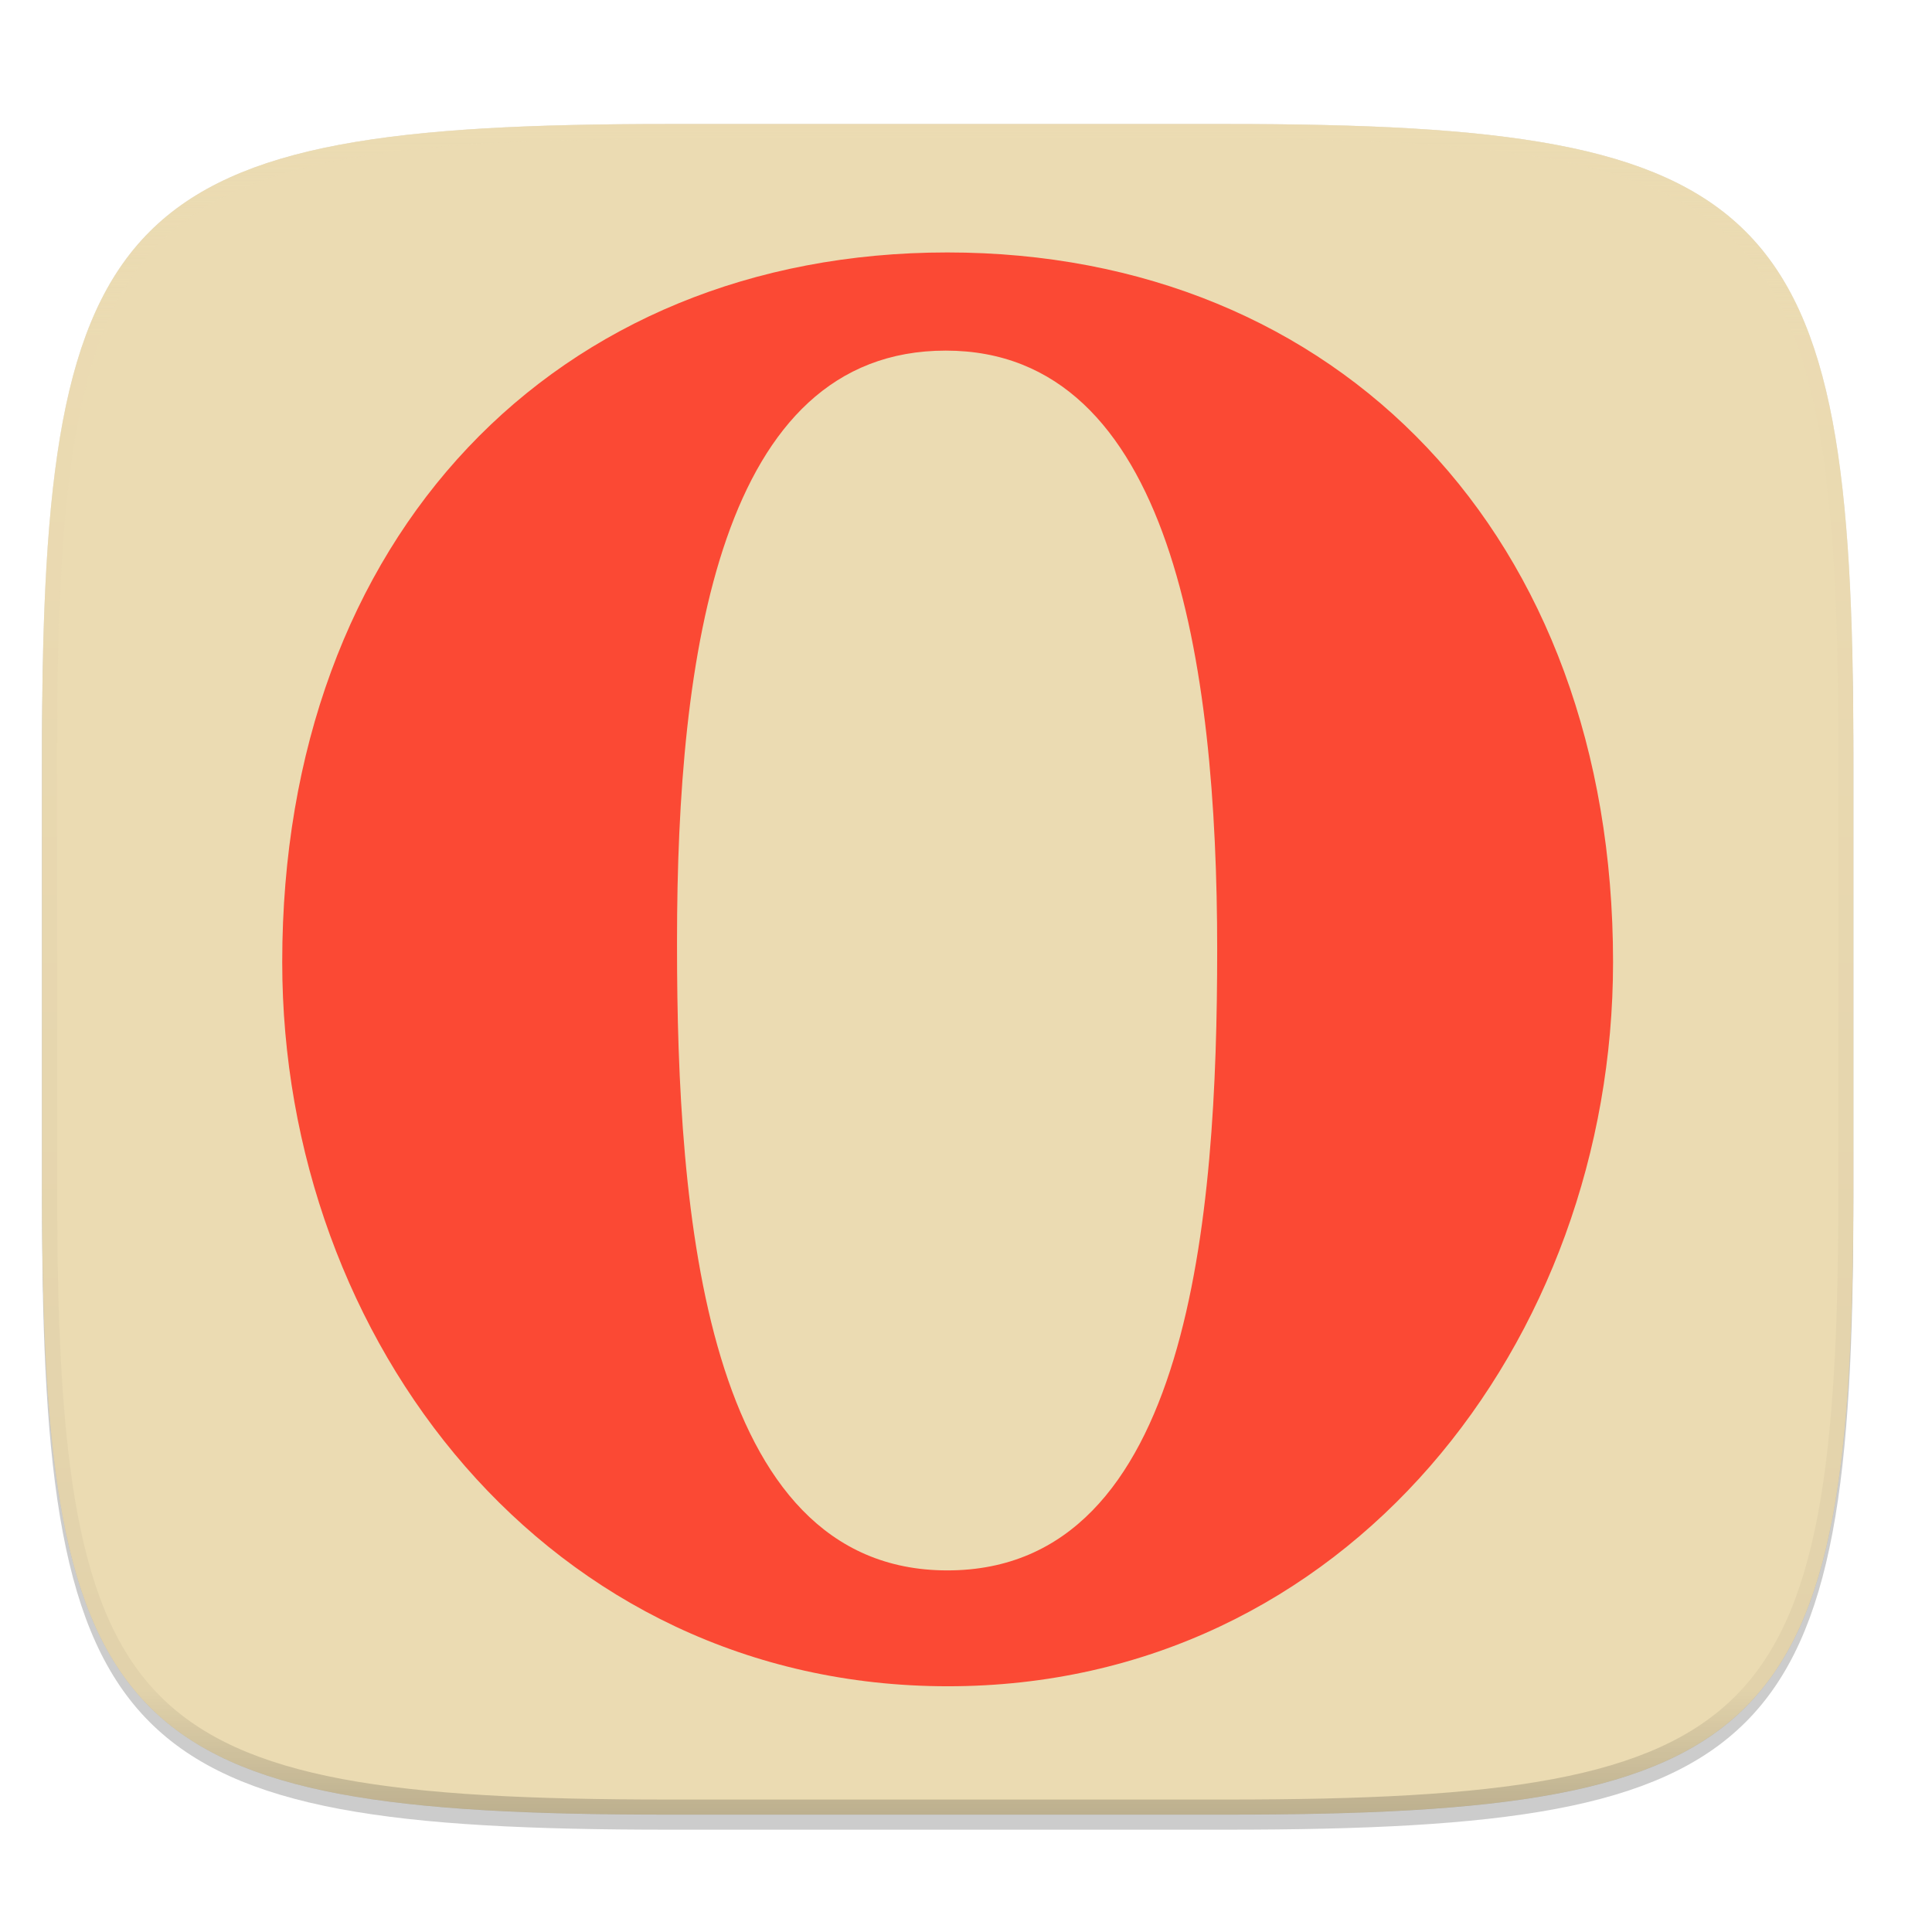
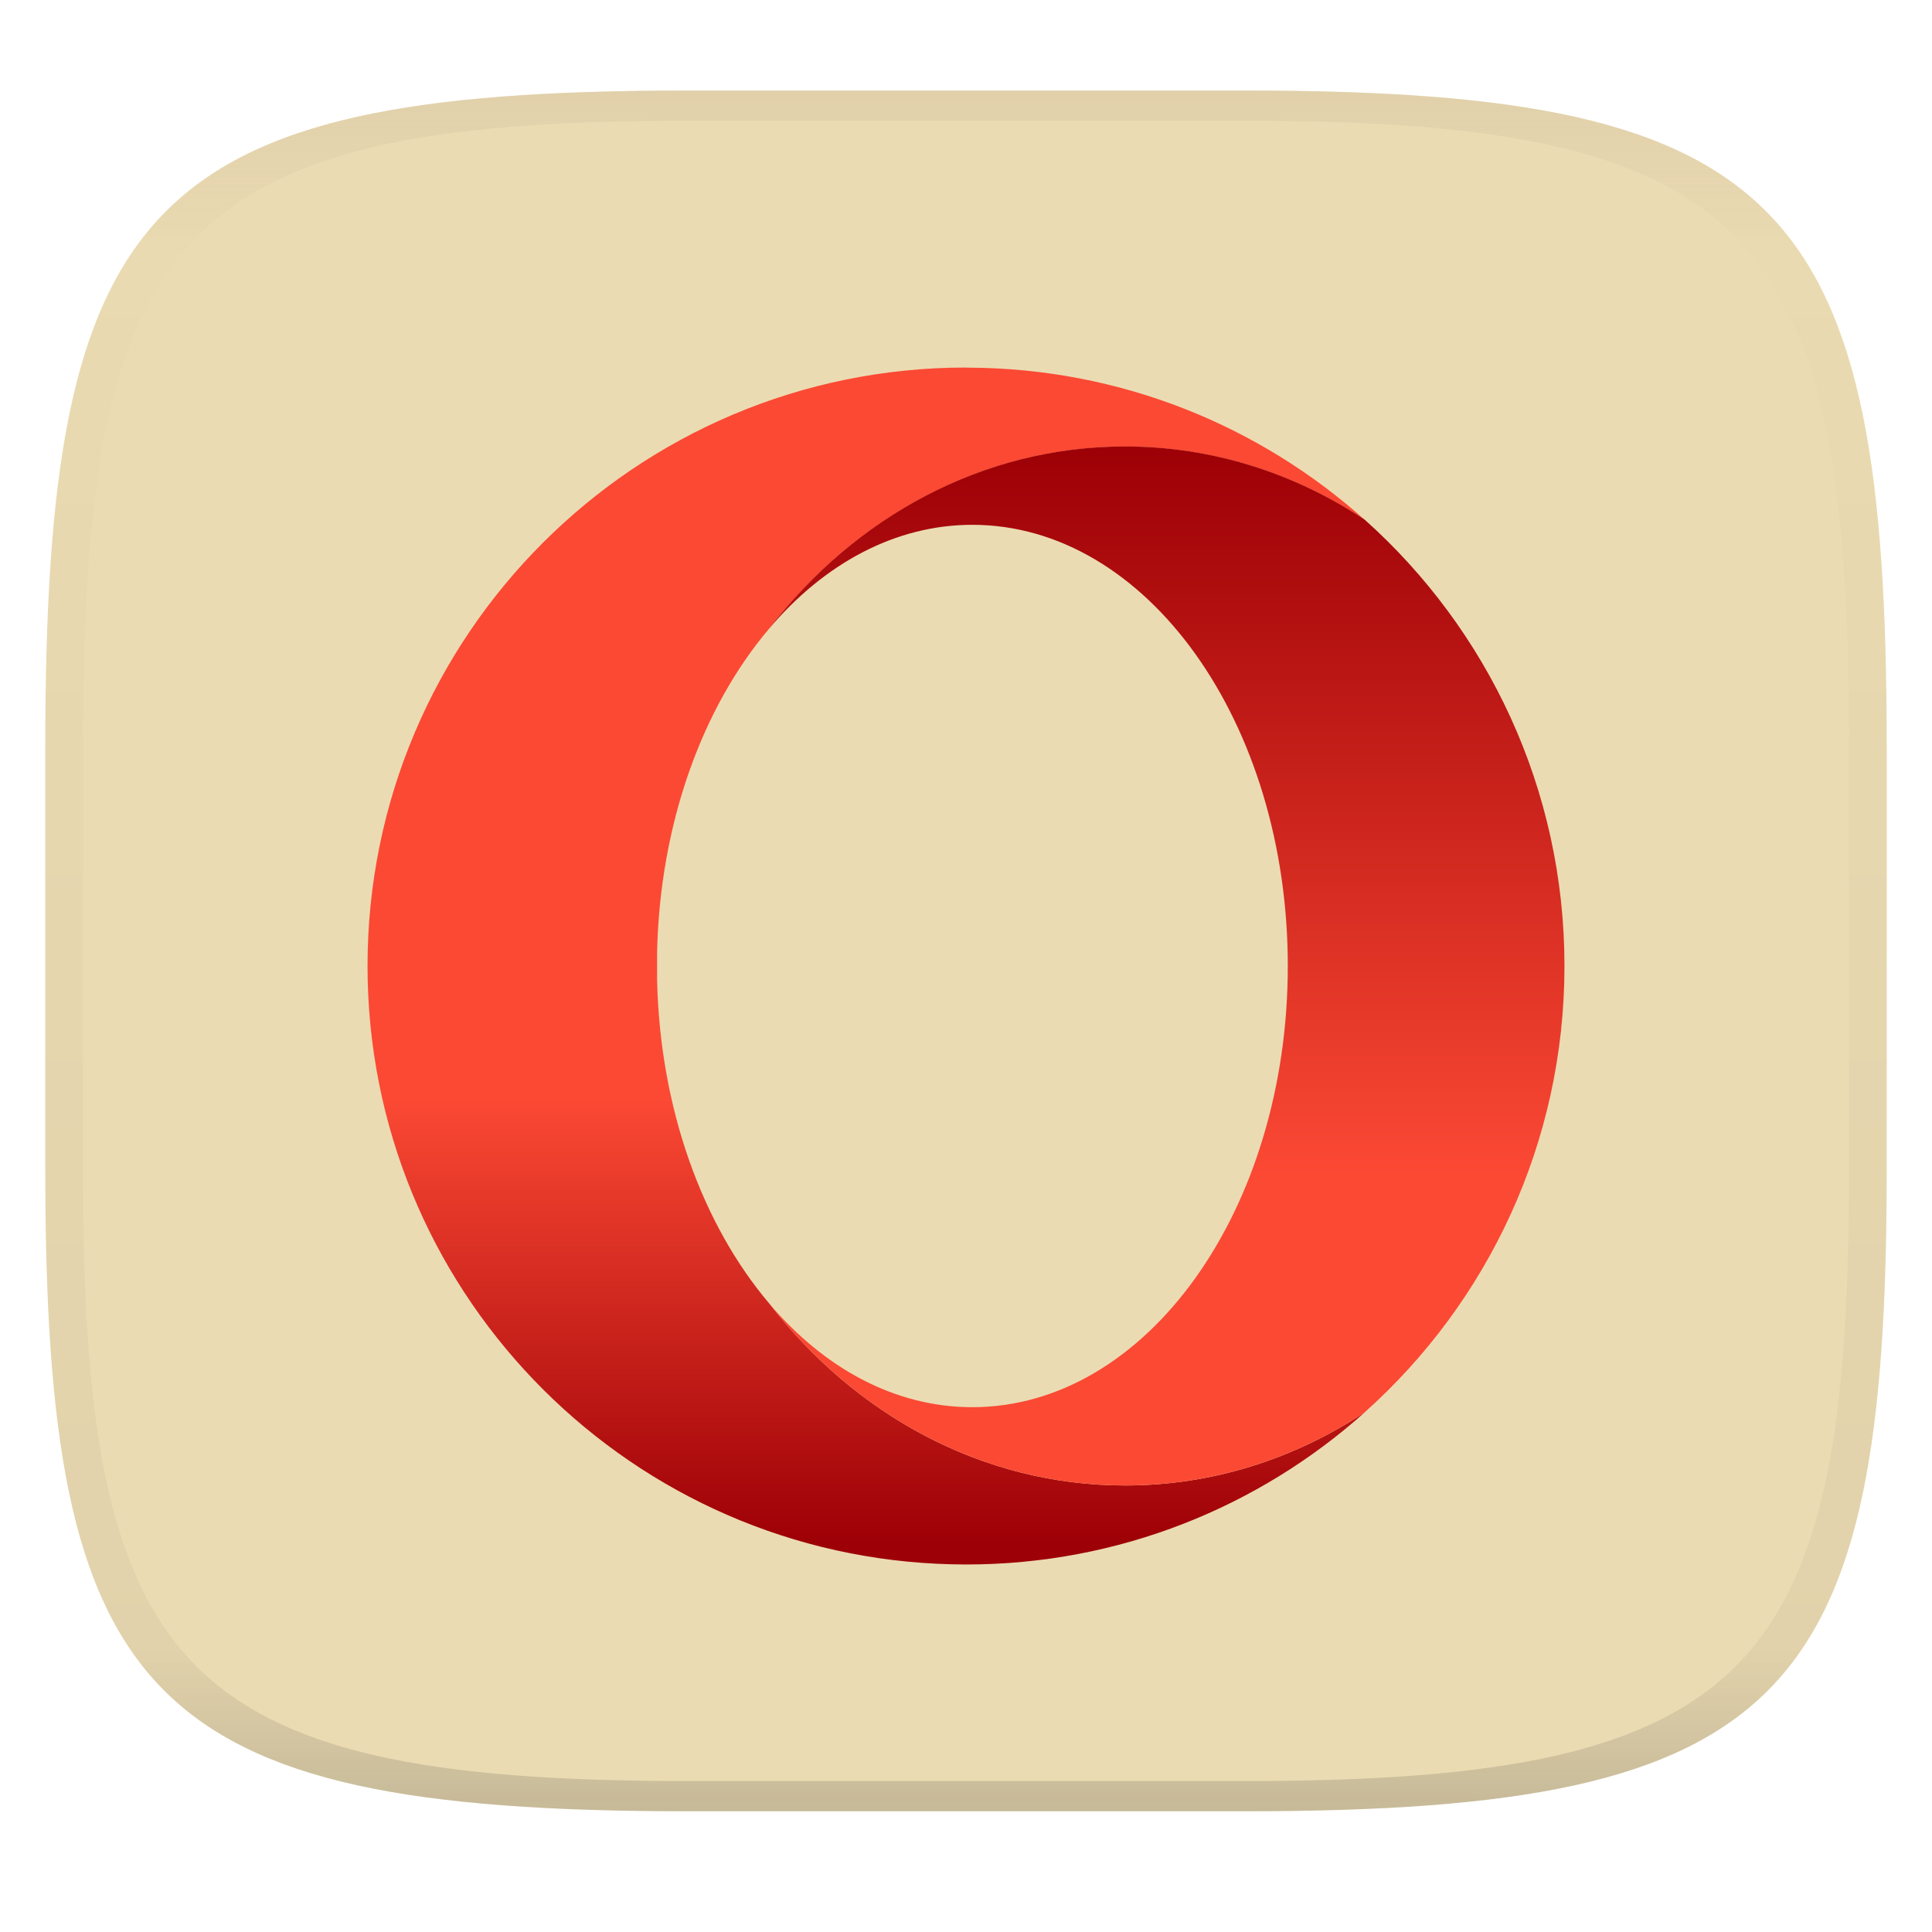
- <svg xmlns="http://www.w3.org/2000/svg" width="256" height="256" viewBox="0 0 67.73 67.73">
+ <svg xmlns="http://www.w3.org/2000/svg" width="256" height="256" style="isolation:isolate" version="1.1">
+   <linearGradient id="b" x1=".5" x2=".5" y2="1" gradientTransform="matrix(244,0,0,228,5.981,12)" gradientUnits="userSpaceOnUse">
+     <stop stop-color="#ebdbb2" offset="0" />
+     <stop stop-color="#ebdbb2" offset="1" />
+   </linearGradient>
+   <path d="m165 12c72 0 85 15 85 87v56c0 70-13 85-85 85h-74c-72 0-85-15-85-85v-56c0-72 13-87 85-87z" fill="url(#b)" />
  <defs>
-     <linearGradient id="d" x1="296" x2="296" y1="-212" y2="236" gradientUnits="userSpaceOnUse">
-       <stop offset="0" stop-color="#ebdbb2" />
-       <stop offset=".125" stop-color="#ebdbb2" stop-opacity=".098" />
-       <stop offset=".925" stop-opacity=".098" />
-       <stop offset="1" stop-opacity=".498" />
+     <linearGradient id="linearGradient31" x1=".5" x2=".5" y2="1" gradientTransform="matrix(244,0,0,228,5.988,12)" gradientUnits="userSpaceOnUse">
+       <stop stop-color="#d5c4a1" offset="0" />
+       <stop stop-color="#d5c4a1" stop-opacity=".098" offset=".1" />
+       <stop stop-color="#282828" stop-opacity=".1" offset=".9" />
+       <stop stop-color="#282828" stop-opacity=".4" offset="1" />
    </linearGradient>
-     <clipPath id="c">
-       <path d="M361.938-212C507.235-212 528-191.287 528-46.125v116.25C528 215.286 507.235 236 361.937 236H214.063C68.766 236 48 215.286 48 70.125v-116.25C48-191.287 68.765-212 214.063-212z" fill="#b16286" />
-     </clipPath>
-     <clipPath id="e" clipPathUnits="userSpaceOnUse">
-       <path d="M85.982 617.805c0-290.729 203.962-555.14 510.317-555.14 305.943 0 509.906 264.822 509.906 555.14 0 326.504-210.131 544.036-510.318 544.036-300.186 0-509.905-217.532-509.905-544.036m302.653 12.336v4.112c0 219.589 32.898 452.336 206.019 452.336 173.122 0 208.075-239.738 208.075-459.326 0-203.14-20.15-475.775-206.842-475.775-186.69 0-207.252 275.513-207.252 478.653" />
-     </clipPath>
-     <linearGradient id="f" x1="0" x2="1" y1="0" y2="0" gradientTransform="matrix(-.00005 1159.04 -1075.787 -.00005 596.5 29.5)" gradientUnits="userSpaceOnUse" spreadMethod="pad">
-       <stop offset="0" stop-color="#fb4934" />
-       <stop offset=".395" stop-color="#fb4934" />
-       <stop offset="1" stop-color="#fb4934" />
+     <linearGradient id="b-5" x2="1" gradientTransform="matrix(0 136 -136 0 154.6 60.35)" gradientUnits="userSpaceOnUse">
+       <stop stop-color="#9d0006" offset="0" />
+       <stop stop-color="#fb4934" offset=".7" />
+       <stop stop-color="#fb4934" offset="1" />
+     </linearGradient>
+     <linearGradient id="a" x2="1" gradientTransform="matrix(0 153.7 -153.7 0 114.8 51.28)" gradientUnits="userSpaceOnUse">
+       <stop stop-color="#fb4934" offset="0" />
+       <stop stop-color="#fb4934" offset=".3" />
+       <stop stop-color="#fb4934" offset=".614" />
+       <stop stop-color="#9d0006" offset="1" />
    </linearGradient>
  </defs>
-   <path d="M162.537 3.568c72.648 0 83.031 10.357 83.031 82.938v58.125c0 72.58-10.383 82.937-83.031 82.937H88.599c-72.648 0-83.031-10.357-83.031-82.937V86.506c0-72.581 10.383-82.938 83.031-82.938z" transform="matrix(.26458 0 0 .26458 0 3.404)" filter="url(#a)" opacity=".1" />
-   <path d="M162.537 5.568c72.648 0 83.031 10.357 83.031 82.938v58.125c0 72.58-10.383 82.937-83.031 82.937H88.599c-72.648 0-83.031-10.357-83.031-82.937V88.506c0-72.581 10.383-82.938 83.031-82.938z" transform="matrix(.26458 0 0 .26458 0 3.404)" filter="url(#b)" opacity=".2" />
-   <path d="M43.005 4.348c19.221 0 21.968 2.74 21.968 21.944V41.67c0 19.204-2.747 21.944-21.968 21.944H23.442c-19.222 0-21.969-2.74-21.969-21.944V26.292c0-19.204 2.747-21.944 21.969-21.944z" fill="#ebdbb2" />
-   <path d="M361.938-212C507.235-212 528-191.287 528-46.125v116.25C528 215.286 507.235 236 361.937 236H214.063C68.766 236 48 215.286 48 70.125v-116.25C48-191.287 68.765-212 214.063-212z" clip-path="url(#c)" transform="matrix(.1323 0 0 .1323 -4.877 32.393)" fill="none" opacity=".4" stroke-linecap="round" stroke-linejoin="round" stroke-width="8" stroke="url(#d)" />
-   <g clip-path="url(#e)" transform="matrix(.04573 0 0 -.04573 5.962 61.981)">
-     <path d="M85.982 617.805c0-290.729 203.962-555.14 510.317-555.14 305.943 0 509.906 264.822 509.906 555.14 0 326.504-210.131 544.036-510.318 544.036-300.186 0-509.905-217.532-509.905-544.036m302.653 12.336v4.112c0 219.589 32.898 452.336 206.019 452.336 173.122 0 208.075-239.738 208.075-459.326 0-203.14-20.15-475.775-206.842-475.775-186.69 0-207.252 275.513-207.252 478.653" fill="url(#f)" />
+   <g opacity=".5">
+     <path d="m91 12c-72 0-85 15-85 87v56c0 70 13 85 85 85h74c72 0 85-15 85-85v-56c0-72-13-87-85-87zm0 4h74c68 0 80 15 80 83v56c0 66-12 81-80 81h-74c-68 0-80-15-80-81v-56c0-68 12-83 80-83z" fill="url(#linearGradient31)" />
  </g>
+   <path d="m128 48.7c-43.8 0-79.3 35.51-79.3 79.3 0 42.53 33.48 77.24 75.53 79.21 1.255 0.059 2.511 0.093 3.778 0.093 20.3 0 38.82-7.635 52.85-20.18-9.296 6.165-20.16 9.712-31.78 9.712-18.89 0-35.8-9.369-47.17-24.14-8.769-10.35-14.45-25.65-14.84-42.82v-3.735c0.387-17.17 6.066-32.48 14.83-42.82 11.38-14.77 28.29-24.14 47.17-24.14 11.62 0 22.49 3.547 31.78 9.716-13.96-12.49-32.37-20.11-52.56-20.18-0.101 0-0.199-4e-3 -0.3-4e-3z" fill="url(#a)" stroke-width="2.798" />
+   <path d="m101.9 83.31c7.278-8.591 16.68-13.77 26.94-13.77 23.09 0 41.8 26.18 41.8 58.46 0 32.29-18.71 58.46-41.8 58.46-10.27 0-19.67-5.179-26.94-13.77 11.38 14.77 28.29 24.14 47.17 24.14 11.62 0 22.48-3.547 31.78-9.712 16.23-14.52 26.45-35.63 26.45-59.12 0-23.49-10.22-44.6-26.45-59.12-9.298-6.169-20.17-9.716-31.78-9.716-18.89 0-35.8 9.369-47.17 24.14" fill="url(#b-5)" stroke-width="2.798" />
</svg>
